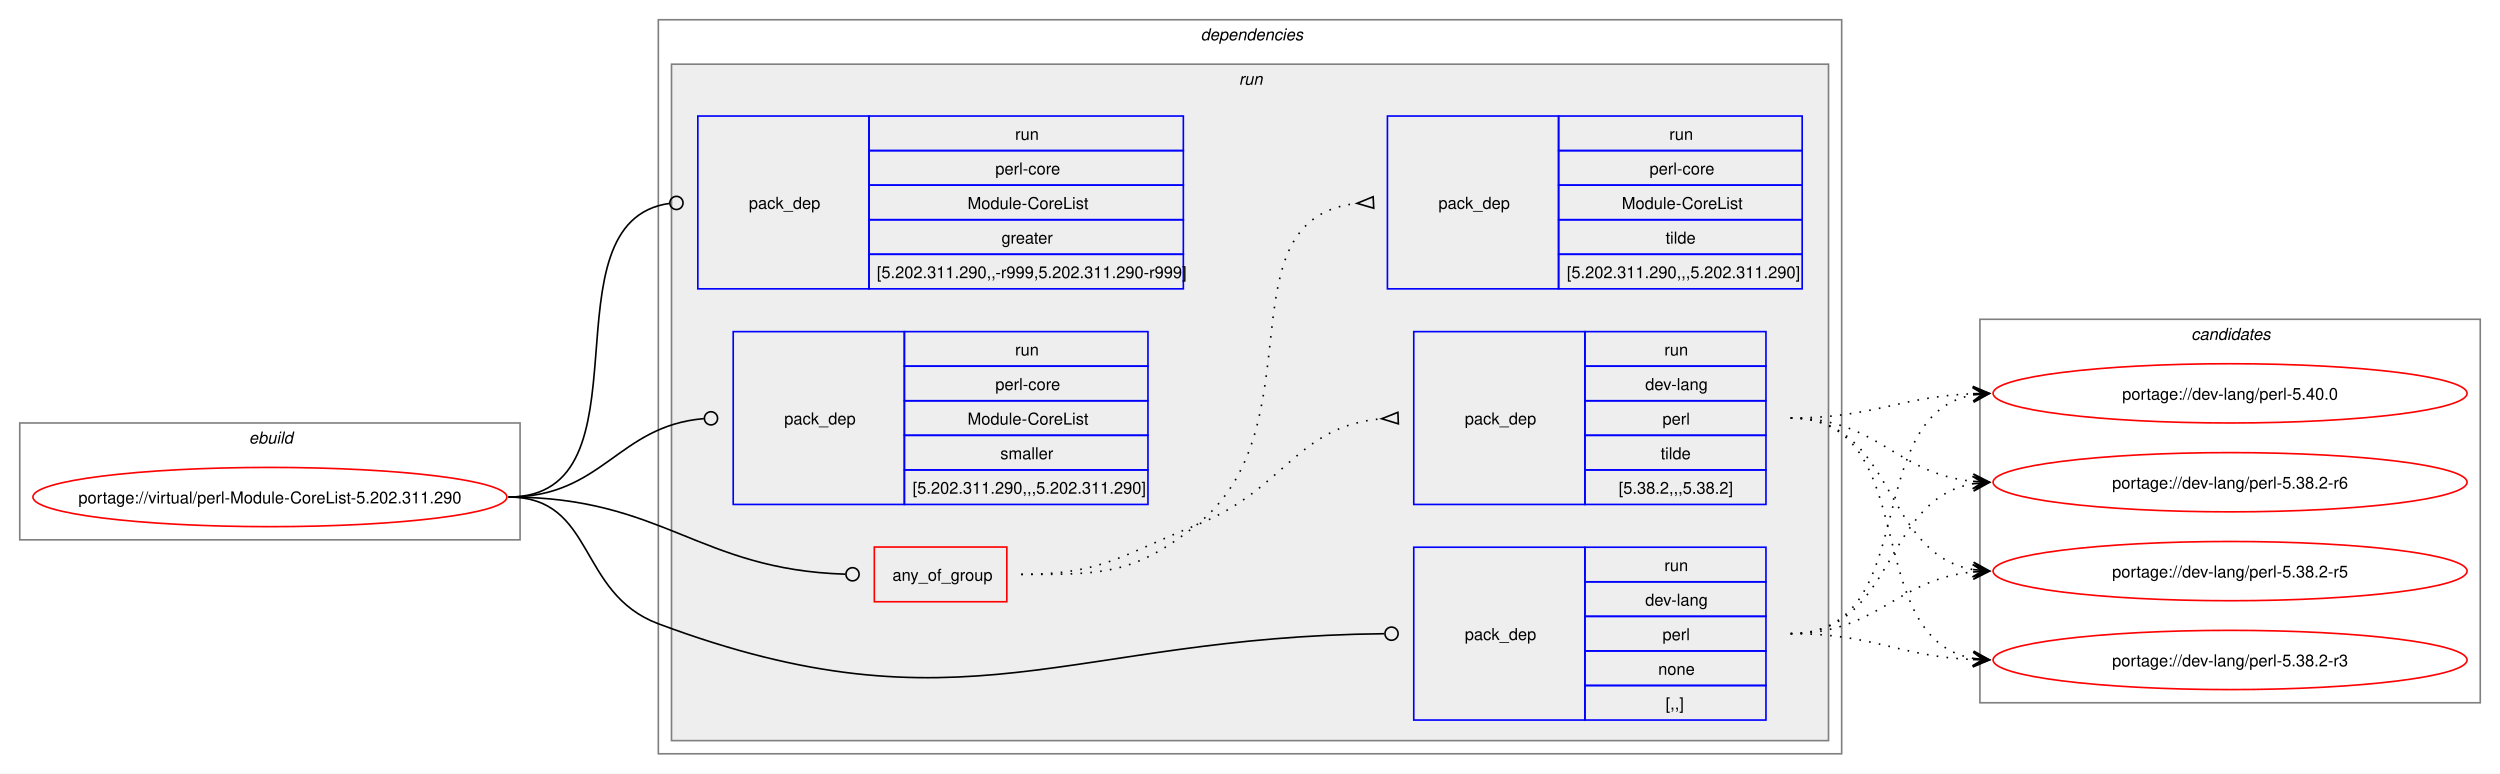
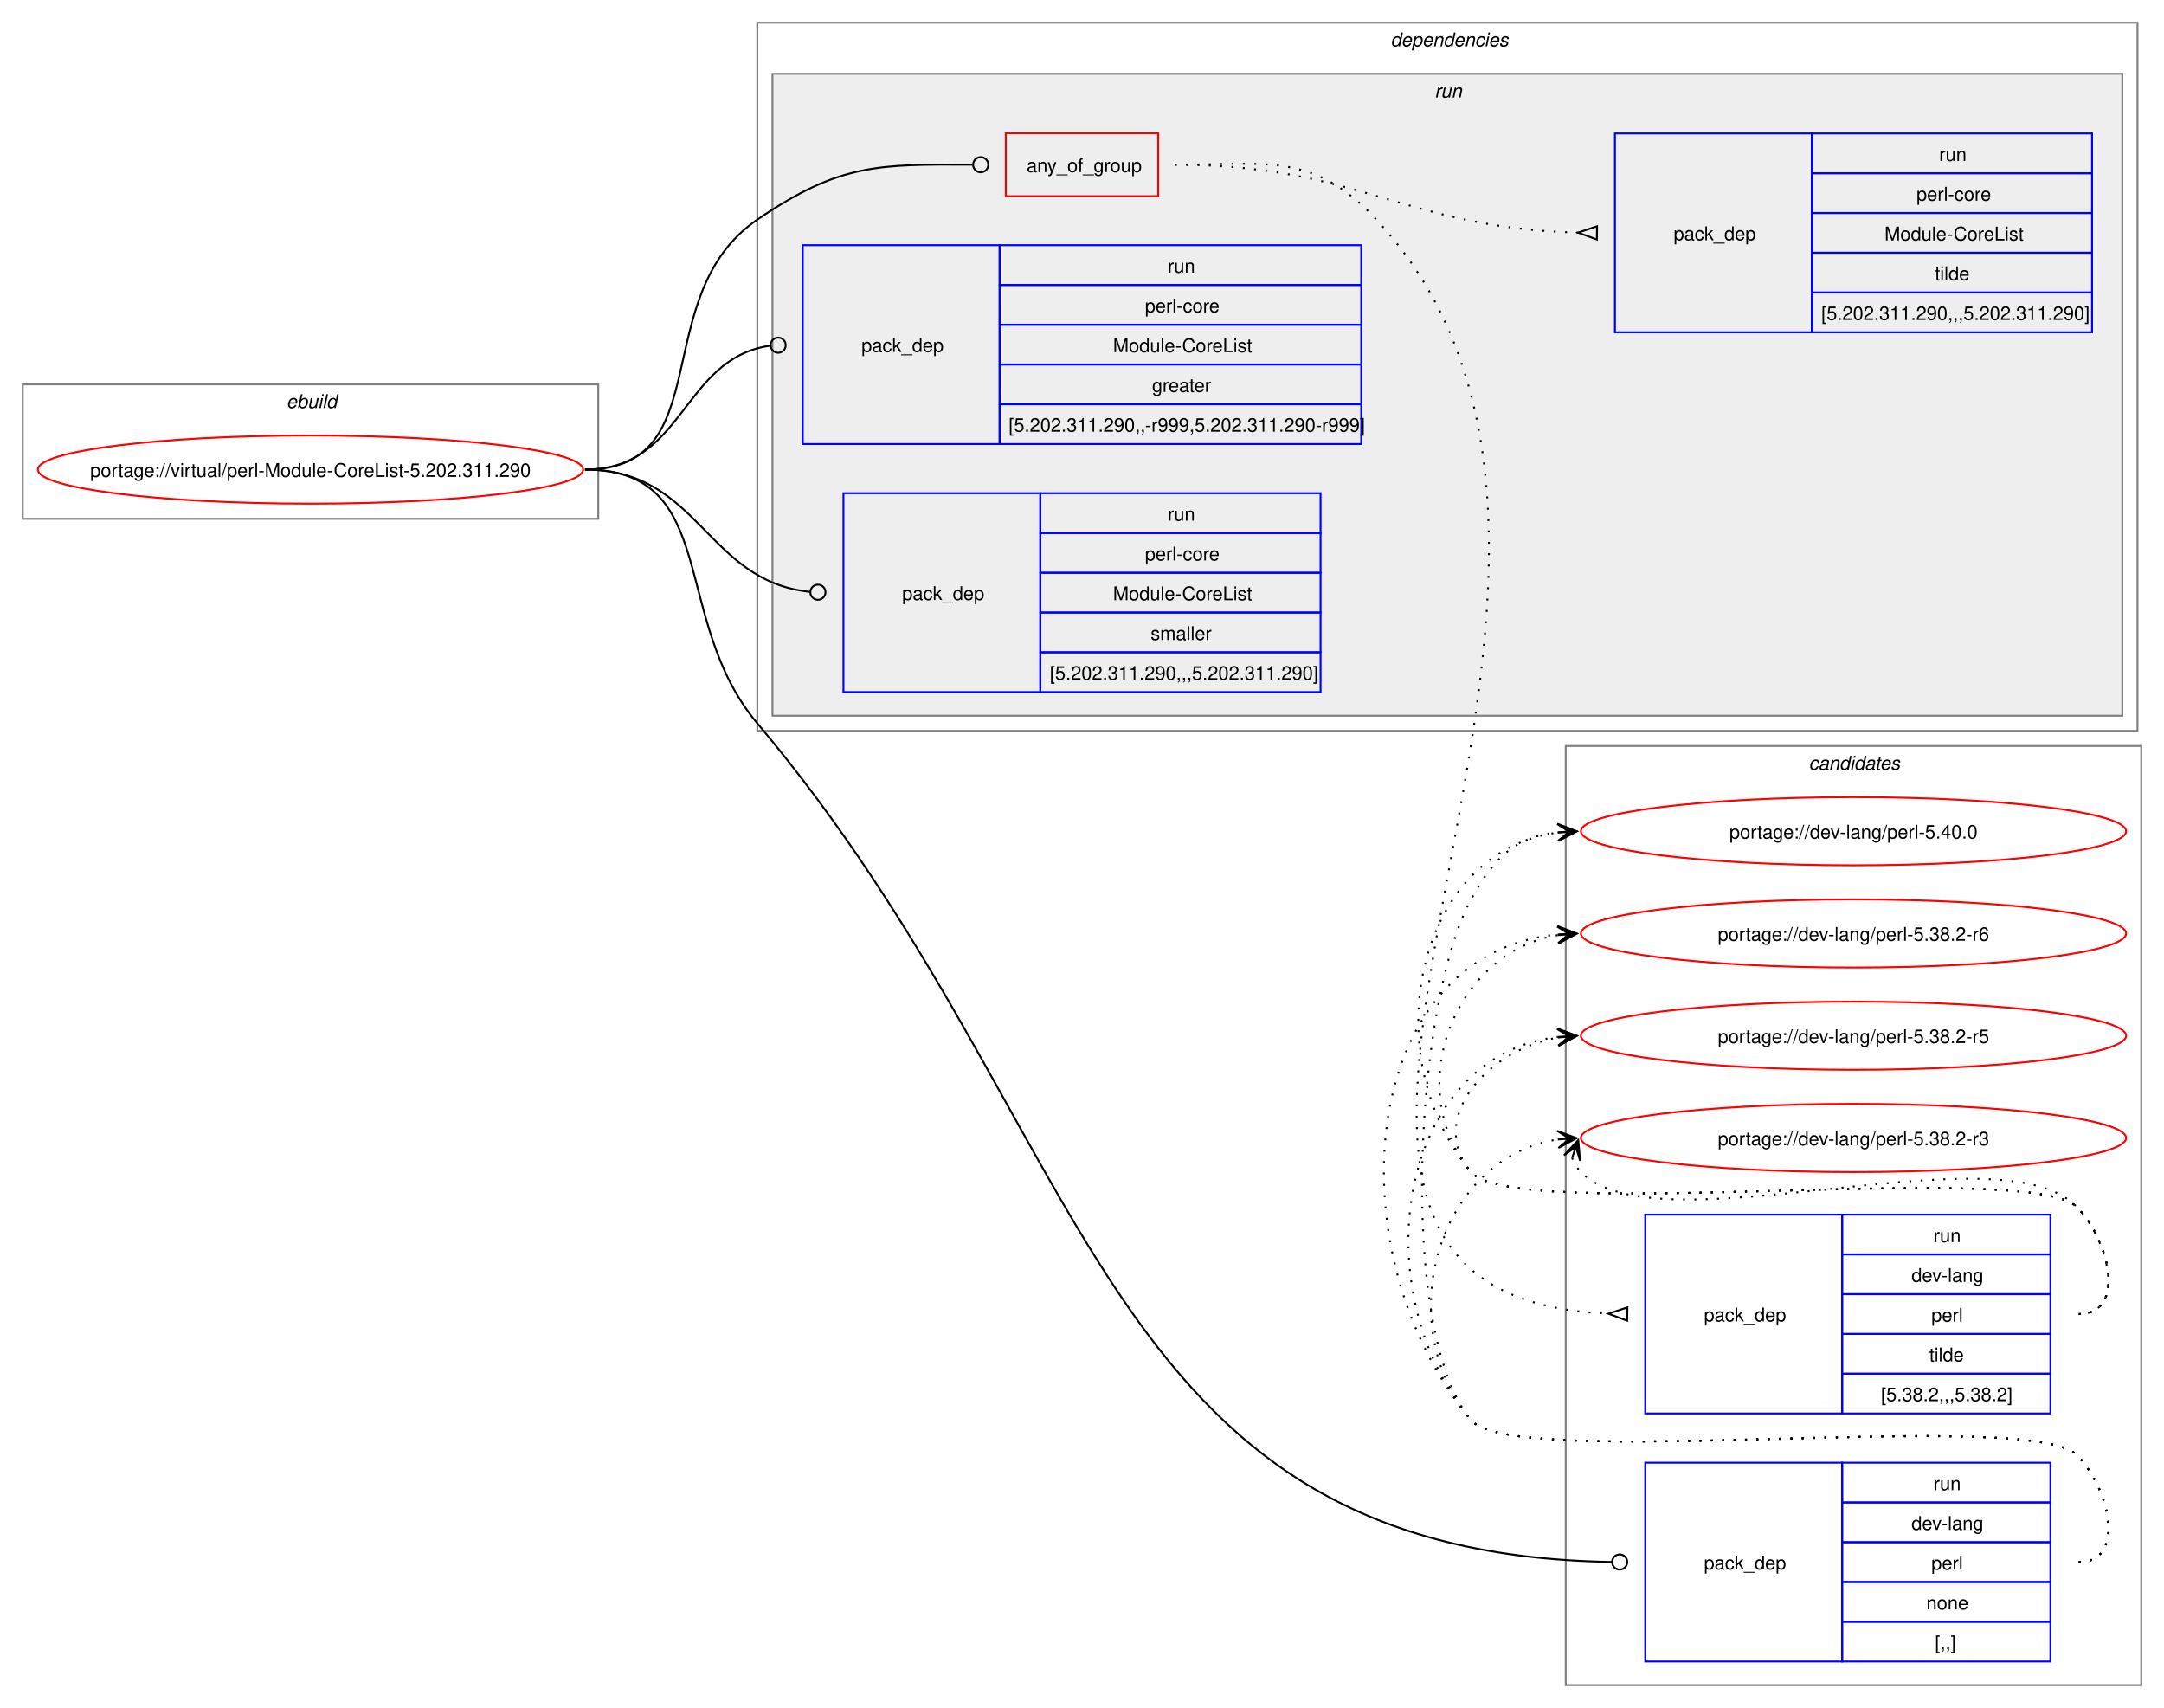
- <svg xmlns="http://www.w3.org/2000/svg" xmlns:xlink="http://www.w3.org/1999/xlink" width="1519pt" height="470pt" viewBox="0.00 0.00 1519.00 470.00">
-   <g id="graph0" class="graph" transform="scale(1 1) rotate(0) translate(4 466)">
-     <polygon fill="white" stroke="none" points="-4,4 -4,-466 1515,-466 1515,4 -4,4" />
+ <svg xmlns="http://www.w3.org/2000/svg" xmlns:xlink="http://www.w3.org/1999/xlink" width="1143pt" height="902pt" viewBox="0.00 0.00 1143.00 902.00">
+   <g id="graph0" class="graph" transform="scale(1 1) rotate(0) translate(4 898)">
+     <polygon fill="white" stroke="none" points="-4,4 -4,-898 1139,-898 1139,4 -4,4" />
+     <g id="clust12" class="cluster">
+       <polygon fill="none" stroke="gray" points="823,-8 823,-504 1127,-504 1127,-8 823,-8" />
+       <text text-anchor="start" x="951.38" y="-491.5" font-family="Helvetica,sans-Serif" font-style="italic" font-size="10.00">candidates</text>
+     </g>
    <g id="clust1" class="cluster">
-       <polygon fill="none" stroke="gray" points="8,-138 8,-209 312,-209 312,-138 8,-138" />
-       <text text-anchor="start" x="147.25" y="-196.5" font-family="Helvetica,sans-Serif" font-style="italic" font-size="10.00">ebuild</text>
+       <polygon fill="none" stroke="gray" points="8,-624 8,-695 312,-695 312,-624 8,-624" />
+       <text text-anchor="start" x="147.25" y="-682.5" font-family="Helvetica,sans-Serif" font-style="italic" font-size="10.00">ebuild</text>
    </g>
    <g id="clust2" class="cluster">
-       <polygon fill="none" stroke="gray" points="396,-8 396,-454 1115,-454 1115,-8 396,-8" />
-       <text text-anchor="start" x="725.5" y="-441.5" font-family="Helvetica,sans-Serif" font-style="italic" font-size="10.00">dependencies</text>
+       <polygon fill="none" stroke="gray" points="396,-512 396,-886 1125,-886 1125,-512 396,-512" />
+       <text text-anchor="start" x="730.5" y="-873.5" font-family="Helvetica,sans-Serif" font-style="italic" font-size="10.00">dependencies</text>
    </g>
    <g id="clust5" class="cluster">
-       <polygon fill="#eeeeee" stroke="gray" points="404,-16 404,-427 1107,-427 1107,-16 404,-16" />
-       <text text-anchor="start" x="748.75" y="-414.5" font-family="Helvetica,sans-Serif" font-style="italic" font-size="10.00">run</text>
-     </g>
-     <g id="clust12" class="cluster">
-       <polygon fill="none" stroke="gray" points="1199,-39 1199,-272 1503,-272 1503,-39 1199,-39" />
-       <text text-anchor="start" x="1327.38" y="-259.5" font-family="Helvetica,sans-Serif" font-style="italic" font-size="10.00">candidates</text>
+       <polygon fill="#eeeeee" stroke="gray" points="404,-520 404,-859 1117,-859 1117,-520 404,-520" />
+       <text text-anchor="start" x="753.75" y="-846.5" font-family="Helvetica,sans-Serif" font-style="italic" font-size="10.00">run</text>
    </g>
    <g id="node1" class="node">
      <g id="a_node1">
        <a xlink:href="../virtual/perl-Module-CoreList-5.202.311.290.svg" xlink:title="portage://virtual/perl-Module-CoreList-5.202.311.290">
-           <ellipse fill="none" stroke="red" cx="160" cy="-164" rx="144" ry="18" />
-           <text text-anchor="middle" x="160" y="-160.12" font-family="Helvetica,sans-Serif" font-size="10.00">portage://virtual/perl-Module-CoreList-5.202.311.290</text>
+           <ellipse fill="none" stroke="red" cx="160" cy="-650" rx="144" ry="18" />
+           <text text-anchor="middle" x="160" y="-646.12" font-family="Helvetica,sans-Serif" font-size="10.00">portage://virtual/perl-Module-CoreList-5.202.311.290</text>
        </a>
      </g>
    </g>
    <g id="node2" class="node">
-       <polygon fill="none" stroke="red" points="527.25,-100.38 527.25,-133.62 607.75,-133.62 607.75,-100.38 527.25,-100.38" />
-       <text text-anchor="start" x="538.25" y="-113.12" font-family="Helvetica,sans-Serif" font-size="10.00">any_of_group</text>
+       <polygon fill="none" stroke="red" points="527.25,-794.38 527.25,-827.62 607.75,-827.62 607.75,-794.38 527.25,-794.38" />
+       <text text-anchor="start" x="538.25" y="-807.12" font-family="Helvetica,sans-Serif" font-size="10.00">any_of_group</text>
    </g>
    <g id="edge3" class="edge">
-       <path fill="none" stroke="black" d="M305,-164C399.12,-164 420.06,-119.89 509.61,-117.13" />
-       <ellipse fill="none" stroke="black" cx="514" cy="-117.07" rx="4" ry="4" />
+       <path fill="none" stroke="black" d="M305,-650C376.26,-650 337.18,-741.77 396,-782 439.66,-811.86 460.25,-811.18 509.63,-811.02" />
+       <ellipse fill="none" stroke="black" cx="514" cy="-811.01" rx="4" ry="4" />
    </g>
    <g id="node5" class="node">
-       <polygon fill="none" stroke="blue" points="855,-28.5 855,-133.5 959,-133.5 959,-28.5 855,-28.5" />
-       <text text-anchor="start" x="886" y="-77.12" font-family="Helvetica,sans-Serif" font-size="10.00">pack_dep</text>
-       <polygon fill="none" stroke="blue" points="959,-112.5 959,-133.5 1069,-133.5 1069,-112.5 959,-112.5" />
-       <text text-anchor="start" x="1007.25" y="-119" font-family="Helvetica,sans-Serif" font-size="10.00">run</text>
-       <polygon fill="none" stroke="blue" points="959,-91.5 959,-112.5 1069,-112.5 1069,-91.5 959,-91.5" />
-       <text text-anchor="start" x="995.62" y="-98" font-family="Helvetica,sans-Serif" font-size="10.00">dev-lang</text>
-       <polygon fill="none" stroke="blue" points="959,-70.5 959,-91.5 1069,-91.5 1069,-70.5 959,-70.5" />
-       <text text-anchor="start" x="1006.12" y="-77" font-family="Helvetica,sans-Serif" font-size="10.00">perl</text>
-       <polygon fill="none" stroke="blue" points="959,-49.5 959,-70.5 1069,-70.5 1069,-49.5 959,-49.5" />
-       <text text-anchor="start" x="1003.5" y="-56" font-family="Helvetica,sans-Serif" font-size="10.00">none</text>
-       <polygon fill="none" stroke="blue" points="959,-28.5 959,-49.5 1069,-49.5 1069,-28.5 959,-28.5" />
-       <text text-anchor="start" x="1008" y="-35" font-family="Helvetica,sans-Serif" font-size="10.00">[,,]</text>
+       <polygon fill="none" stroke="blue" points="865,-20.5 865,-125.5 969,-125.5 969,-20.5 865,-20.5" />
+       <text text-anchor="start" x="896" y="-69.12" font-family="Helvetica,sans-Serif" font-size="10.00">pack_dep</text>
+       <polygon fill="none" stroke="blue" points="969,-104.5 969,-125.5 1079,-125.5 1079,-104.5 969,-104.5" />
+       <text text-anchor="start" x="1017.25" y="-111" font-family="Helvetica,sans-Serif" font-size="10.00">run</text>
+       <polygon fill="none" stroke="blue" points="969,-83.5 969,-104.5 1079,-104.5 1079,-83.5 969,-83.5" />
+       <text text-anchor="start" x="1005.62" y="-90" font-family="Helvetica,sans-Serif" font-size="10.00">dev-lang</text>
+       <polygon fill="none" stroke="blue" points="969,-62.5 969,-83.5 1079,-83.5 1079,-62.5 969,-62.5" />
+       <text text-anchor="start" x="1016.12" y="-69" font-family="Helvetica,sans-Serif" font-size="10.00">perl</text>
+       <polygon fill="none" stroke="blue" points="969,-41.5 969,-62.5 1079,-62.5 1079,-41.5 969,-41.5" />
+       <text text-anchor="start" x="1013.5" y="-48" font-family="Helvetica,sans-Serif" font-size="10.00">none</text>
+       <polygon fill="none" stroke="blue" points="969,-20.5 969,-41.5 1079,-41.5 1079,-20.5 969,-20.5" />
+       <text text-anchor="start" x="1018" y="-27" font-family="Helvetica,sans-Serif" font-size="10.00">[,,]</text>
    </g>
    <g id="edge4" class="edge">
-       <path fill="none" stroke="black" d="M305,-164C357.98,-164 346.37,-105.55 396,-87 580.52,-18.01 644.06,-79.09 837.01,-80.96" />
-       <ellipse fill="none" stroke="black" cx="841.5" cy="-80.98" rx="4" ry="4" />
+       <path fill="none" stroke="black" d="M305,-650C376.99,-650 349.6,-571.04 396,-516 577.06,-301.21 572.28,-77.63 847.36,-73.07" />
+       <ellipse fill="none" stroke="black" cx="851.5" cy="-73.04" rx="4" ry="4" />
    </g>
    <g id="node6" class="node">
-       <polygon fill="none" stroke="blue" points="420,-290.5 420,-395.5 524,-395.5 524,-290.5 420,-290.5" />
-       <text text-anchor="start" x="451" y="-339.12" font-family="Helvetica,sans-Serif" font-size="10.00">pack_dep</text>
-       <polygon fill="none" stroke="blue" points="524,-374.5 524,-395.5 715,-395.5 715,-374.5 524,-374.5" />
-       <text text-anchor="start" x="612.75" y="-381" font-family="Helvetica,sans-Serif" font-size="10.00">run</text>
-       <polygon fill="none" stroke="blue" points="524,-353.5 524,-374.5 715,-374.5 715,-353.5 524,-353.5" />
-       <text text-anchor="start" x="600.75" y="-360" font-family="Helvetica,sans-Serif" font-size="10.00">perl-core</text>
-       <polygon fill="none" stroke="blue" points="524,-332.5 524,-353.5 715,-353.5 715,-332.5 524,-332.5" />
-       <text text-anchor="start" x="583.88" y="-339" font-family="Helvetica,sans-Serif" font-size="10.00">Module-CoreList</text>
-       <polygon fill="none" stroke="blue" points="524,-311.5 524,-332.5 715,-332.5 715,-311.5 524,-311.5" />
-       <text text-anchor="start" x="604.5" y="-318" font-family="Helvetica,sans-Serif" font-size="10.00">greater</text>
-       <polygon fill="none" stroke="blue" points="524,-290.5 524,-311.5 715,-311.5 715,-290.5 524,-290.5" />
-       <text text-anchor="start" x="528.75" y="-297" font-family="Helvetica,sans-Serif" font-size="10.00">[5.202.311.290,,-r999,5.202.311.290-r999]</text>
+       <polygon fill="none" stroke="blue" points="420,-663.5 420,-768.5 524,-768.5 524,-663.5 420,-663.5" />
+       <text text-anchor="start" x="451" y="-712.12" font-family="Helvetica,sans-Serif" font-size="10.00">pack_dep</text>
+       <polygon fill="none" stroke="blue" points="524,-747.5 524,-768.5 715,-768.5 715,-747.5 524,-747.5" />
+       <text text-anchor="start" x="612.75" y="-754" font-family="Helvetica,sans-Serif" font-size="10.00">run</text>
+       <polygon fill="none" stroke="blue" points="524,-726.5 524,-747.5 715,-747.5 715,-726.5 524,-726.5" />
+       <text text-anchor="start" x="600.75" y="-733" font-family="Helvetica,sans-Serif" font-size="10.00">perl-core</text>
+       <polygon fill="none" stroke="blue" points="524,-705.5 524,-726.5 715,-726.5 715,-705.5 524,-705.5" />
+       <text text-anchor="start" x="583.88" y="-712" font-family="Helvetica,sans-Serif" font-size="10.00">Module-CoreList</text>
+       <polygon fill="none" stroke="blue" points="524,-684.5 524,-705.5 715,-705.5 715,-684.5 524,-684.5" />
+       <text text-anchor="start" x="604.5" y="-691" font-family="Helvetica,sans-Serif" font-size="10.00">greater</text>
+       <polygon fill="none" stroke="blue" points="524,-663.5 524,-684.5 715,-684.5 715,-663.5 524,-663.5" />
+       <text text-anchor="start" x="528.75" y="-670" font-family="Helvetica,sans-Serif" font-size="10.00">[5.202.311.290,,-r999,5.202.311.290-r999]</text>
    </g>
    <g id="edge5" class="edge">
-       <path fill="none" stroke="black" d="M305,-164C394.5,-164 323.96,-331.31 402.83,-342.42" />
-       <ellipse fill="none" stroke="black" cx="407.01" cy="-342.7" rx="4" ry="4" />
+       <path fill="none" stroke="black" d="M305,-650C357.53,-650 356.17,-708.74 402.6,-715.39" />
+       <ellipse fill="none" stroke="black" cx="407.01" cy="-715.69" rx="4" ry="4" />
    </g>
    <g id="node7" class="node">
-       <polygon fill="none" stroke="blue" points="441.5,-159.5 441.5,-264.5 545.5,-264.5 545.5,-159.5 441.5,-159.5" />
-       <text text-anchor="start" x="472.5" y="-208.12" font-family="Helvetica,sans-Serif" font-size="10.00">pack_dep</text>
-       <polygon fill="none" stroke="blue" points="545.5,-243.5 545.5,-264.5 693.5,-264.5 693.5,-243.5 545.5,-243.5" />
-       <text text-anchor="start" x="612.75" y="-250" font-family="Helvetica,sans-Serif" font-size="10.00">run</text>
-       <polygon fill="none" stroke="blue" points="545.5,-222.5 545.5,-243.5 693.5,-243.5 693.5,-222.5 545.5,-222.5" />
-       <text text-anchor="start" x="600.75" y="-229" font-family="Helvetica,sans-Serif" font-size="10.00">perl-core</text>
-       <polygon fill="none" stroke="blue" points="545.5,-201.5 545.5,-222.5 693.5,-222.5 693.5,-201.5 545.5,-201.5" />
-       <text text-anchor="start" x="583.88" y="-208" font-family="Helvetica,sans-Serif" font-size="10.00">Module-CoreList</text>
-       <polygon fill="none" stroke="blue" points="545.5,-180.5 545.5,-201.5 693.5,-201.5 693.5,-180.5 545.5,-180.5" />
-       <text text-anchor="start" x="603.75" y="-187" font-family="Helvetica,sans-Serif" font-size="10.00">smaller</text>
-       <polygon fill="none" stroke="blue" points="545.5,-159.5 545.5,-180.5 693.5,-180.5 693.5,-159.5 545.5,-159.5" />
-       <text text-anchor="start" x="550.5" y="-166" font-family="Helvetica,sans-Serif" font-size="10.00">[5.202.311.290,,,5.202.311.290]</text>
+       <polygon fill="none" stroke="blue" points="441.5,-532.5 441.5,-637.5 545.5,-637.5 545.5,-532.5 441.5,-532.5" />
+       <text text-anchor="start" x="472.5" y="-581.12" font-family="Helvetica,sans-Serif" font-size="10.00">pack_dep</text>
+       <polygon fill="none" stroke="blue" points="545.5,-616.5 545.5,-637.5 693.5,-637.5 693.5,-616.5 545.5,-616.5" />
+       <text text-anchor="start" x="612.75" y="-623" font-family="Helvetica,sans-Serif" font-size="10.00">run</text>
+       <polygon fill="none" stroke="blue" points="545.5,-595.5 545.5,-616.5 693.5,-616.5 693.5,-595.5 545.5,-595.5" />
+       <text text-anchor="start" x="600.75" y="-602" font-family="Helvetica,sans-Serif" font-size="10.00">perl-core</text>
+       <polygon fill="none" stroke="blue" points="545.5,-574.5 545.5,-595.5 693.5,-595.5 693.5,-574.5 545.5,-574.5" />
+       <text text-anchor="start" x="583.88" y="-581" font-family="Helvetica,sans-Serif" font-size="10.00">Module-CoreList</text>
+       <polygon fill="none" stroke="blue" points="545.5,-553.5 545.5,-574.5 693.5,-574.5 693.5,-553.5 545.5,-553.5" />
+       <text text-anchor="start" x="603.75" y="-560" font-family="Helvetica,sans-Serif" font-size="10.00">smaller</text>
+       <polygon fill="none" stroke="blue" points="545.5,-532.5 545.5,-553.5 693.5,-553.5 693.5,-532.5 545.5,-532.5" />
+       <text text-anchor="start" x="550.5" y="-539" font-family="Helvetica,sans-Serif" font-size="10.00">[5.202.311.290,,,5.202.311.290]</text>
    </g>
    <g id="edge6" class="edge">
-       <path fill="none" stroke="black" d="M305,-164C362.47,-164 371.16,-207.25 423.68,-211.64" />
-       <ellipse fill="none" stroke="black" cx="428" cy="-211.82" rx="4" ry="4" />
+       <path fill="none" stroke="black" d="M305,-650C365.5,-650 368.72,-591.19 423.62,-585.45" />
+       <ellipse fill="none" stroke="black" cx="428.01" cy="-585.23" rx="4" ry="4" />
    </g>
    <g id="node3" class="node">
-       <polygon fill="none" stroke="blue" points="855,-159.5 855,-264.5 959,-264.5 959,-159.5 855,-159.5" />
-       <text text-anchor="start" x="886" y="-208.12" font-family="Helvetica,sans-Serif" font-size="10.00">pack_dep</text>
-       <polygon fill="none" stroke="blue" points="959,-243.5 959,-264.5 1069,-264.5 1069,-243.5 959,-243.5" />
-       <text text-anchor="start" x="1007.25" y="-250" font-family="Helvetica,sans-Serif" font-size="10.00">run</text>
-       <polygon fill="none" stroke="blue" points="959,-222.5 959,-243.5 1069,-243.5 1069,-222.5 959,-222.5" />
-       <text text-anchor="start" x="995.62" y="-229" font-family="Helvetica,sans-Serif" font-size="10.00">dev-lang</text>
-       <polygon fill="none" stroke="blue" points="959,-201.5 959,-222.5 1069,-222.5 1069,-201.5 959,-201.5" />
-       <text text-anchor="start" x="1006.12" y="-208" font-family="Helvetica,sans-Serif" font-size="10.00">perl</text>
-       <polygon fill="none" stroke="blue" points="959,-180.5 959,-201.5 1069,-201.5 1069,-180.5 959,-180.5" />
-       <text text-anchor="start" x="1005" y="-187" font-family="Helvetica,sans-Serif" font-size="10.00">tilde</text>
-       <polygon fill="none" stroke="blue" points="959,-159.5 959,-180.5 1069,-180.5 1069,-159.5 959,-159.5" />
-       <text text-anchor="start" x="979.5" y="-166" font-family="Helvetica,sans-Serif" font-size="10.00">[5.38.2,,,5.38.2]</text>
+       <polygon fill="none" stroke="blue" points="865,-151.5 865,-256.5 969,-256.5 969,-151.5 865,-151.5" />
+       <text text-anchor="start" x="896" y="-200.12" font-family="Helvetica,sans-Serif" font-size="10.00">pack_dep</text>
+       <polygon fill="none" stroke="blue" points="969,-235.5 969,-256.5 1079,-256.5 1079,-235.5 969,-235.5" />
+       <text text-anchor="start" x="1017.25" y="-242" font-family="Helvetica,sans-Serif" font-size="10.00">run</text>
+       <polygon fill="none" stroke="blue" points="969,-214.5 969,-235.5 1079,-235.5 1079,-214.5 969,-214.5" />
+       <text text-anchor="start" x="1005.62" y="-221" font-family="Helvetica,sans-Serif" font-size="10.00">dev-lang</text>
+       <polygon fill="none" stroke="blue" points="969,-193.5 969,-214.5 1079,-214.5 1079,-193.5 969,-193.5" />
+       <text text-anchor="start" x="1016.12" y="-200" font-family="Helvetica,sans-Serif" font-size="10.00">perl</text>
+       <polygon fill="none" stroke="blue" points="969,-172.5 969,-193.5 1079,-193.5 1079,-172.5 969,-172.5" />
+       <text text-anchor="start" x="1015" y="-179" font-family="Helvetica,sans-Serif" font-size="10.00">tilde</text>
+       <polygon fill="none" stroke="blue" points="969,-151.5 969,-172.5 1079,-172.5 1079,-151.5 969,-151.5" />
+       <text text-anchor="start" x="989.5" y="-158" font-family="Helvetica,sans-Serif" font-size="10.00">[5.38.2,,,5.38.2]</text>
    </g>
    <g id="edge1" class="edge">
-       <path fill="none" stroke="black" stroke-dasharray="1,5" d="M616.5,-117C665.68,-117 677.34,-128.74 723,-147 777.05,-168.61 783.54,-207.14 835.71,-211.58" />
-       <polygon fill="none" stroke="black" points="845.36,-215.48 835.51,-211.57 845.64,-208.48 845.36,-215.48" />
+       <path fill="none" stroke="black" stroke-dasharray="1,5" d="M616.5,-811C665.56,-811 689.6,-817.93 723,-782 900.02,-591.57 600.79,-214.49 845.51,-204.21" />
+       <polygon fill="none" stroke="black" points="855.57,-207.51 845.5,-204.21 855.43,-200.51 855.57,-207.51" />
    </g>
    <g id="node4" class="node">
-       <polygon fill="none" stroke="blue" points="839,-290.5 839,-395.5 943,-395.5 943,-290.5 839,-290.5" />
-       <text text-anchor="start" x="870" y="-339.12" font-family="Helvetica,sans-Serif" font-size="10.00">pack_dep</text>
-       <polygon fill="none" stroke="blue" points="943,-374.5 943,-395.5 1091,-395.5 1091,-374.5 943,-374.5" />
-       <text text-anchor="start" x="1010.25" y="-381" font-family="Helvetica,sans-Serif" font-size="10.00">run</text>
-       <polygon fill="none" stroke="blue" points="943,-353.5 943,-374.5 1091,-374.5 1091,-353.5 943,-353.5" />
-       <text text-anchor="start" x="998.25" y="-360" font-family="Helvetica,sans-Serif" font-size="10.00">perl-core</text>
-       <polygon fill="none" stroke="blue" points="943,-332.5 943,-353.5 1091,-353.5 1091,-332.5 943,-332.5" />
-       <text text-anchor="start" x="981.38" y="-339" font-family="Helvetica,sans-Serif" font-size="10.00">Module-CoreList</text>
-       <polygon fill="none" stroke="blue" points="943,-311.5 943,-332.5 1091,-332.5 1091,-311.5 943,-311.5" />
-       <text text-anchor="start" x="1008" y="-318" font-family="Helvetica,sans-Serif" font-size="10.00">tilde</text>
-       <polygon fill="none" stroke="blue" points="943,-290.5 943,-311.5 1091,-311.5 1091,-290.5 943,-290.5" />
-       <text text-anchor="start" x="948" y="-297" font-family="Helvetica,sans-Serif" font-size="10.00">[5.202.311.290,,,5.202.311.290]</text>
+       <polygon fill="none" stroke="blue" points="849,-722.5 849,-827.5 953,-827.5 953,-722.5 849,-722.5" />
+       <text text-anchor="start" x="880" y="-771.12" font-family="Helvetica,sans-Serif" font-size="10.00">pack_dep</text>
+       <polygon fill="none" stroke="blue" points="953,-806.5 953,-827.5 1101,-827.5 1101,-806.5 953,-806.5" />
+       <text text-anchor="start" x="1020.25" y="-813" font-family="Helvetica,sans-Serif" font-size="10.00">run</text>
+       <polygon fill="none" stroke="blue" points="953,-785.5 953,-806.5 1101,-806.5 1101,-785.5 953,-785.5" />
+       <text text-anchor="start" x="1008.25" y="-792" font-family="Helvetica,sans-Serif" font-size="10.00">perl-core</text>
+       <polygon fill="none" stroke="blue" points="953,-764.5 953,-785.5 1101,-785.5 1101,-764.5 953,-764.5" />
+       <text text-anchor="start" x="991.38" y="-771" font-family="Helvetica,sans-Serif" font-size="10.00">Module-CoreList</text>
+       <polygon fill="none" stroke="blue" points="953,-743.5 953,-764.5 1101,-764.5 1101,-743.5 953,-743.5" />
+       <text text-anchor="start" x="1018" y="-750" font-family="Helvetica,sans-Serif" font-size="10.00">tilde</text>
+       <polygon fill="none" stroke="blue" points="953,-722.5 953,-743.5 1101,-743.5 1101,-722.5 953,-722.5" />
+       <text text-anchor="start" x="958" y="-729" font-family="Helvetica,sans-Serif" font-size="10.00">[5.202.311.290,,,5.202.311.290]</text>
    </g>
    <g id="edge2" class="edge">
-       <path fill="none" stroke="black" stroke-dasharray="1,5" d="M616.5,-117C665.68,-117 684.48,-116.43 723,-147 798.01,-206.54 736.49,-333.14 820.61,-342.46" />
-       <polygon fill="none" stroke="black" points="830.32,-346.47 820.51,-342.45 830.68,-339.48 830.32,-346.47" />
+       <path fill="none" stroke="black" stroke-dasharray="1,5" d="M616.5,-811C713.58,-811 737.72,-777.49 829.67,-775.13" />
+       <polygon fill="none" stroke="black" points="839.54,-778.51 829.5,-775.13 839.46,-771.51 839.54,-778.51" />
    </g>
    <g id="node8" class="node">
      <g id="a_node8">
        <a xlink:href="../dev-lang/perl-5.40.0.svg" xlink:title="portage://dev-lang/perl-5.40.0">
-           <ellipse fill="none" stroke="red" cx="1351" cy="-227" rx="144" ry="18" />
-           <text text-anchor="middle" x="1351" y="-223.12" font-family="Helvetica,sans-Serif" font-size="10.00">portage://dev-lang/perl-5.40.0</text>
+           <ellipse fill="none" stroke="red" cx="975" cy="-459" rx="144" ry="18" />
+           <text text-anchor="middle" x="975" y="-455.12" font-family="Helvetica,sans-Serif" font-size="10.00">portage://dev-lang/perl-5.40.0</text>
        </a>
      </g>
    </g>
    <g id="edge7" class="edge">
-       <path fill="none" stroke="black" stroke-dasharray="1,5" d="M1084,-212C1134.79,-212 1149.37,-224.96 1195.07,-226.79" />
-       <polygon fill="black" stroke="black" points="1204.78,-226.98 1194.7,-231.28 1201,-226.9 1194.78,-226.78 1194.78,-226.78 1194.78,-226.78 1201,-226.9 1194.87,-222.28 1204.78,-226.98" />
+       <path fill="none" stroke="black" stroke-dasharray="1,5" d="M1094,-204C1119.12,-204 1110.6,-242.59 1093,-260.5 1068.04,-285.9 795.84,-251.68 773,-279 721.59,-340.49 743.83,-448.72 819.04,-458.32" />
+       <polygon fill="black" stroke="black" points="828.78,-458.92 818.52,-462.79 825.01,-458.69 818.8,-458.3 818.8,-458.3 818.8,-458.3 825.01,-458.69 819.08,-453.81 828.78,-458.92" />
    </g>
    <g id="node9" class="node">
      <g id="a_node9">
        <a xlink:href="../dev-lang/perl-5.38.2-r6.svg" xlink:title="portage://dev-lang/perl-5.38.2-r6">
-           <ellipse fill="none" stroke="red" cx="1351" cy="-173" rx="144" ry="18" />
-           <text text-anchor="middle" x="1351" y="-169.12" font-family="Helvetica,sans-Serif" font-size="10.00">portage://dev-lang/perl-5.38.2-r6</text>
+           <ellipse fill="none" stroke="red" cx="975" cy="-405" rx="144" ry="18" />
+           <text text-anchor="middle" x="975" y="-401.12" font-family="Helvetica,sans-Serif" font-size="10.00">portage://dev-lang/perl-5.38.2-r6</text>
        </a>
      </g>
    </g>
    <g id="edge8" class="edge">
-       <path fill="none" stroke="black" stroke-dasharray="1,5" d="M1084,-212C1137.03,-212 1147.73,-178.15 1194.98,-173.52" />
-       <polygon fill="black" stroke="black" points="1204.78,-173.06 1195.01,-178.03 1201.01,-173.24 1194.79,-173.53 1194.79,-173.53 1194.79,-173.53 1201.01,-173.24 1194.58,-169.04 1204.78,-173.06" />
+       <path fill="none" stroke="black" stroke-dasharray="1,5" d="M1094,-204C1119.12,-204 1110.6,-242.59 1093,-260.5 1068.04,-285.9 795.84,-251.68 773,-279 735.96,-323.3 764.58,-395.57 819.14,-404.16" />
+       <polygon fill="black" stroke="black" points="828.79,-404.91 818.47,-408.62 825.01,-404.61 818.82,-404.13 818.82,-404.13 818.82,-404.13 825.01,-404.61 819.16,-399.65 828.79,-404.91" />
    </g>
    <g id="node10" class="node">
      <g id="a_node10">
        <a xlink:href="../dev-lang/perl-5.38.2-r5.svg" xlink:title="portage://dev-lang/perl-5.38.2-r5">
-           <ellipse fill="none" stroke="red" cx="1351" cy="-119" rx="144" ry="18" />
-           <text text-anchor="middle" x="1351" y="-115.12" font-family="Helvetica,sans-Serif" font-size="10.00">portage://dev-lang/perl-5.38.2-r5</text>
+           <ellipse fill="none" stroke="red" cx="975" cy="-351" rx="144" ry="18" />
+           <text text-anchor="middle" x="975" y="-347.12" font-family="Helvetica,sans-Serif" font-size="10.00">portage://dev-lang/perl-5.38.2-r5</text>
        </a>
      </g>
    </g>
    <g id="edge9" class="edge">
-       <path fill="none" stroke="black" stroke-dasharray="1,5" d="M1084,-212C1148.18,-212 1139.22,-129.58 1194.83,-119.92" />
-       <polygon fill="black" stroke="black" points="1204.79,-119.1 1195.19,-124.41 1201.02,-119.41 1194.82,-119.92 1194.82,-119.92 1194.82,-119.92 1201.02,-119.41 1194.45,-115.44 1204.79,-119.1" />
+       <path fill="none" stroke="black" stroke-dasharray="1,5" d="M1094,-204C1119.12,-204 1110.6,-242.59 1093,-260.5 1068.04,-285.9 795.84,-251.68 773,-279 749.17,-307.5 782.13,-343.76 819.01,-350.05" />
+       <polygon fill="black" stroke="black" points="828.79,-350.9 818.44,-354.52 825.02,-350.57 818.82,-350.03 818.82,-350.03 818.82,-350.03 825.02,-350.57 819.21,-345.55 828.79,-350.9" />
    </g>
    <g id="node11" class="node">
      <g id="a_node11">
        <a xlink:href="../dev-lang/perl-5.38.2-r3.svg" xlink:title="portage://dev-lang/perl-5.38.2-r3">
-           <ellipse fill="none" stroke="red" cx="1351" cy="-65" rx="144" ry="18" />
-           <text text-anchor="middle" x="1351" y="-61.12" font-family="Helvetica,sans-Serif" font-size="10.00">portage://dev-lang/perl-5.38.2-r3</text>
+           <ellipse fill="none" stroke="red" cx="975" cy="-297" rx="144" ry="18" />
+           <text text-anchor="middle" x="975" y="-293.12" font-family="Helvetica,sans-Serif" font-size="10.00">portage://dev-lang/perl-5.38.2-r3</text>
        </a>
      </g>
    </g>
    <g id="edge10" class="edge">
-       <path fill="none" stroke="black" stroke-dasharray="1,5" d="M1084,-212C1164.92,-212 1125.29,-78.46 1194.91,-65.94" />
-       <polygon fill="black" stroke="black" points="1204.79,-65.1 1195.2,-70.43 1201.02,-65.42 1194.82,-65.95 1194.82,-65.95 1194.82,-65.95 1201.02,-65.42 1194.44,-61.46 1204.79,-65.1" />
+       <path fill="none" stroke="black" stroke-dasharray="1,5" d="M826.37,-286.45C827.4,-283.7 829.07,-280.96 831,-279 871.96,-237.42 1052.83,-302.85 1093,-260.5 1110.28,-242.28 1119.12,-204 1094,-204" />
+       <polygon fill="black" stroke="black" points="829.6,-295.85 822.09,-287.86 828.37,-292.27 826.34,-286.39 826.34,-286.39 826.34,-286.39 828.37,-292.27 830.6,-284.93 829.6,-295.85" />
    </g>
    <g id="edge11" class="edge">
-       <path fill="none" stroke="black" stroke-dasharray="1,5" d="M1084,-81C1164.6,-81 1125.57,-213.63 1194.95,-226.07" />
-       <polygon fill="black" stroke="black" points="1204.79,-226.9 1194.44,-230.54 1201.02,-226.58 1194.82,-226.06 1194.82,-226.06 1194.82,-226.06 1201.02,-226.58 1195.2,-221.57 1204.79,-226.9" />
+       <path fill="none" stroke="black" stroke-dasharray="1,5" d="M1094,-73C1119.12,-73 1110.6,-111.59 1093,-129.5 1068.04,-154.9 795.84,-120.68 773,-148 733.8,-194.88 743.5,-369.48 773,-423 785.54,-445.76 796.66,-456.12 818.94,-458.47" />
+       <polygon fill="black" stroke="black" points="828.78,-458.94 818.58,-462.96 825.01,-458.76 818.79,-458.46 818.79,-458.46 818.79,-458.46 825.01,-458.76 819.01,-453.97 828.78,-458.94" />
    </g>
    <g id="edge12" class="edge">
-       <path fill="none" stroke="black" stroke-dasharray="1,5" d="M1084,-81C1147.93,-81 1139.43,-162.53 1194.87,-172.09" />
-       <polygon fill="black" stroke="black" points="1204.79,-172.9 1194.45,-176.57 1201.02,-172.59 1194.82,-172.09 1194.82,-172.09 1194.82,-172.09 1201.02,-172.59 1195.19,-167.6 1204.79,-172.9" />
+       <path fill="none" stroke="black" stroke-dasharray="1,5" d="M1094,-73C1119.12,-73 1110.6,-111.59 1093,-129.5 1068.04,-154.9 795.84,-120.68 773,-148 700.37,-234.87 712.13,-394.3 819.01,-404.49" />
+       <polygon fill="black" stroke="black" points="828.78,-404.94 818.58,-408.97 825.01,-404.77 818.79,-404.48 818.79,-404.48 818.79,-404.48 825.01,-404.77 819,-399.98 828.78,-404.94" />
    </g>
    <g id="edge13" class="edge">
-       <path fill="none" stroke="black" stroke-dasharray="1,5" d="M1084,-81C1136.91,-81 1147.83,-113.98 1195,-118.49" />
-       <polygon fill="black" stroke="black" points="1204.78,-118.94 1194.59,-122.98 1201.01,-118.77 1194.79,-118.48 1194.79,-118.48 1194.79,-118.48 1201.01,-118.77 1195,-113.99 1204.78,-118.94" />
+       <path fill="none" stroke="black" stroke-dasharray="1,5" d="M1094,-73C1119.12,-73 1110.6,-111.59 1093,-129.5 1068.04,-154.9 795.84,-120.68 773,-148 715.36,-216.95 734.51,-340.34 818.82,-350.35" />
+       <polygon fill="black" stroke="black" points="828.78,-350.93 818.54,-354.84 825.01,-350.71 818.8,-350.35 818.8,-350.35 818.8,-350.35 825.01,-350.71 819.06,-345.86 828.78,-350.93" />
    </g>
    <g id="edge14" class="edge">
-       <path fill="none" stroke="black" stroke-dasharray="1,5" d="M1084,-81C1134.84,-81 1149.33,-67.17 1195.06,-65.23" />
-       <polygon fill="black" stroke="black" points="1204.78,-65.03 1194.88,-69.73 1201,-65.1 1194.78,-65.23 1194.78,-65.23 1194.78,-65.23 1201,-65.1 1194.69,-60.73 1204.78,-65.03" />
+       <path fill="none" stroke="black" stroke-dasharray="1,5" d="M1094,-73C1119.12,-73 1110.6,-111.59 1093,-129.5 1068.04,-154.9 795.84,-120.68 773,-148 729.92,-199.53 755.98,-287.13 819.12,-296.23" />
+       <polygon fill="black" stroke="black" points="828.78,-296.91 818.49,-300.7 825.01,-296.65 818.81,-296.21 818.81,-296.21 818.81,-296.21 825.01,-296.65 819.13,-291.72 828.78,-296.91" />
    </g>
  </g>
</svg>
